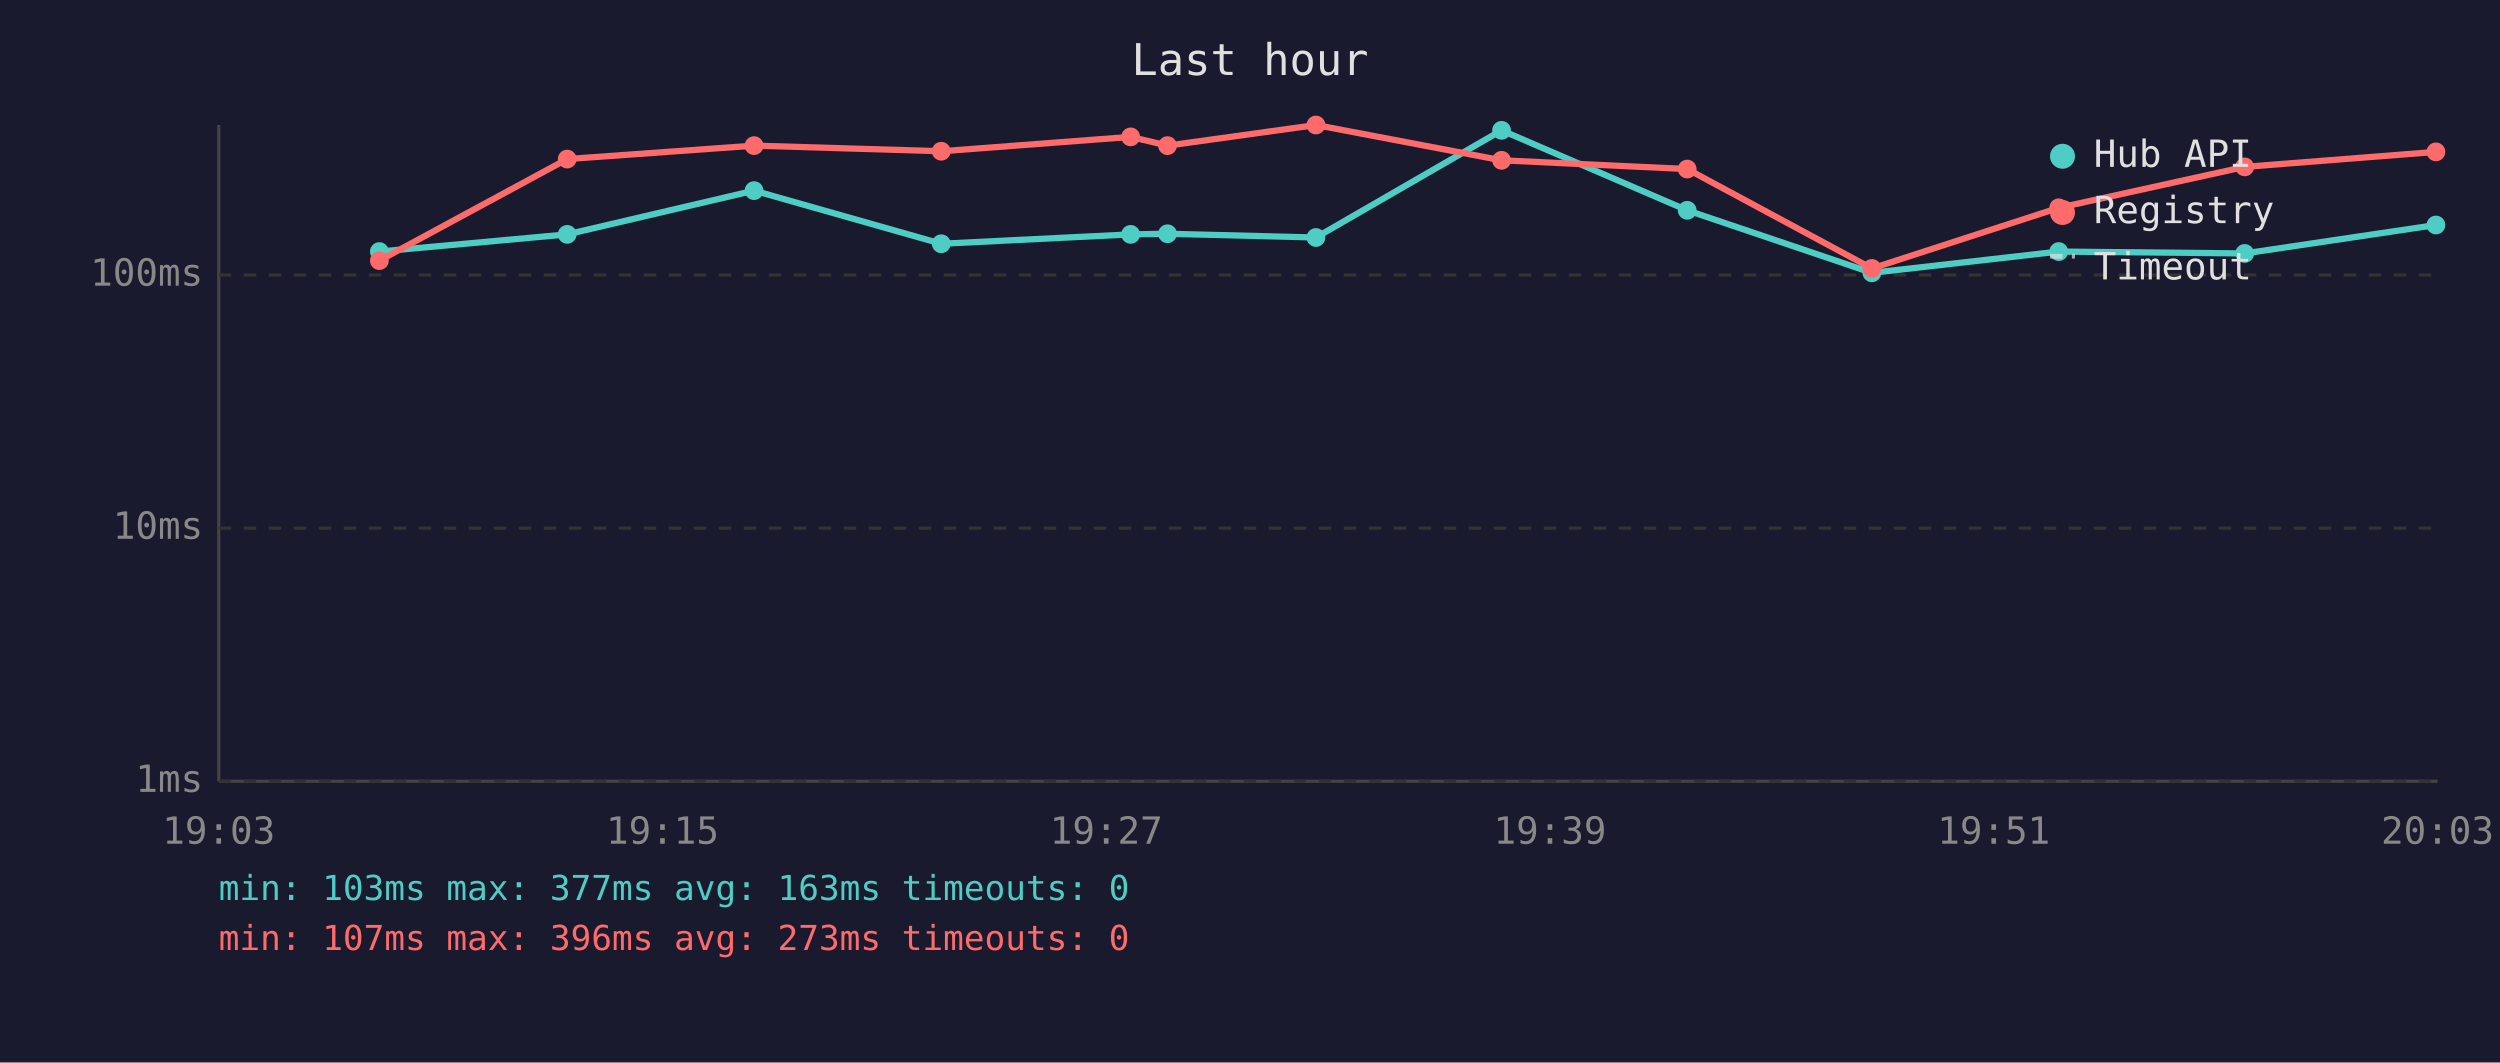
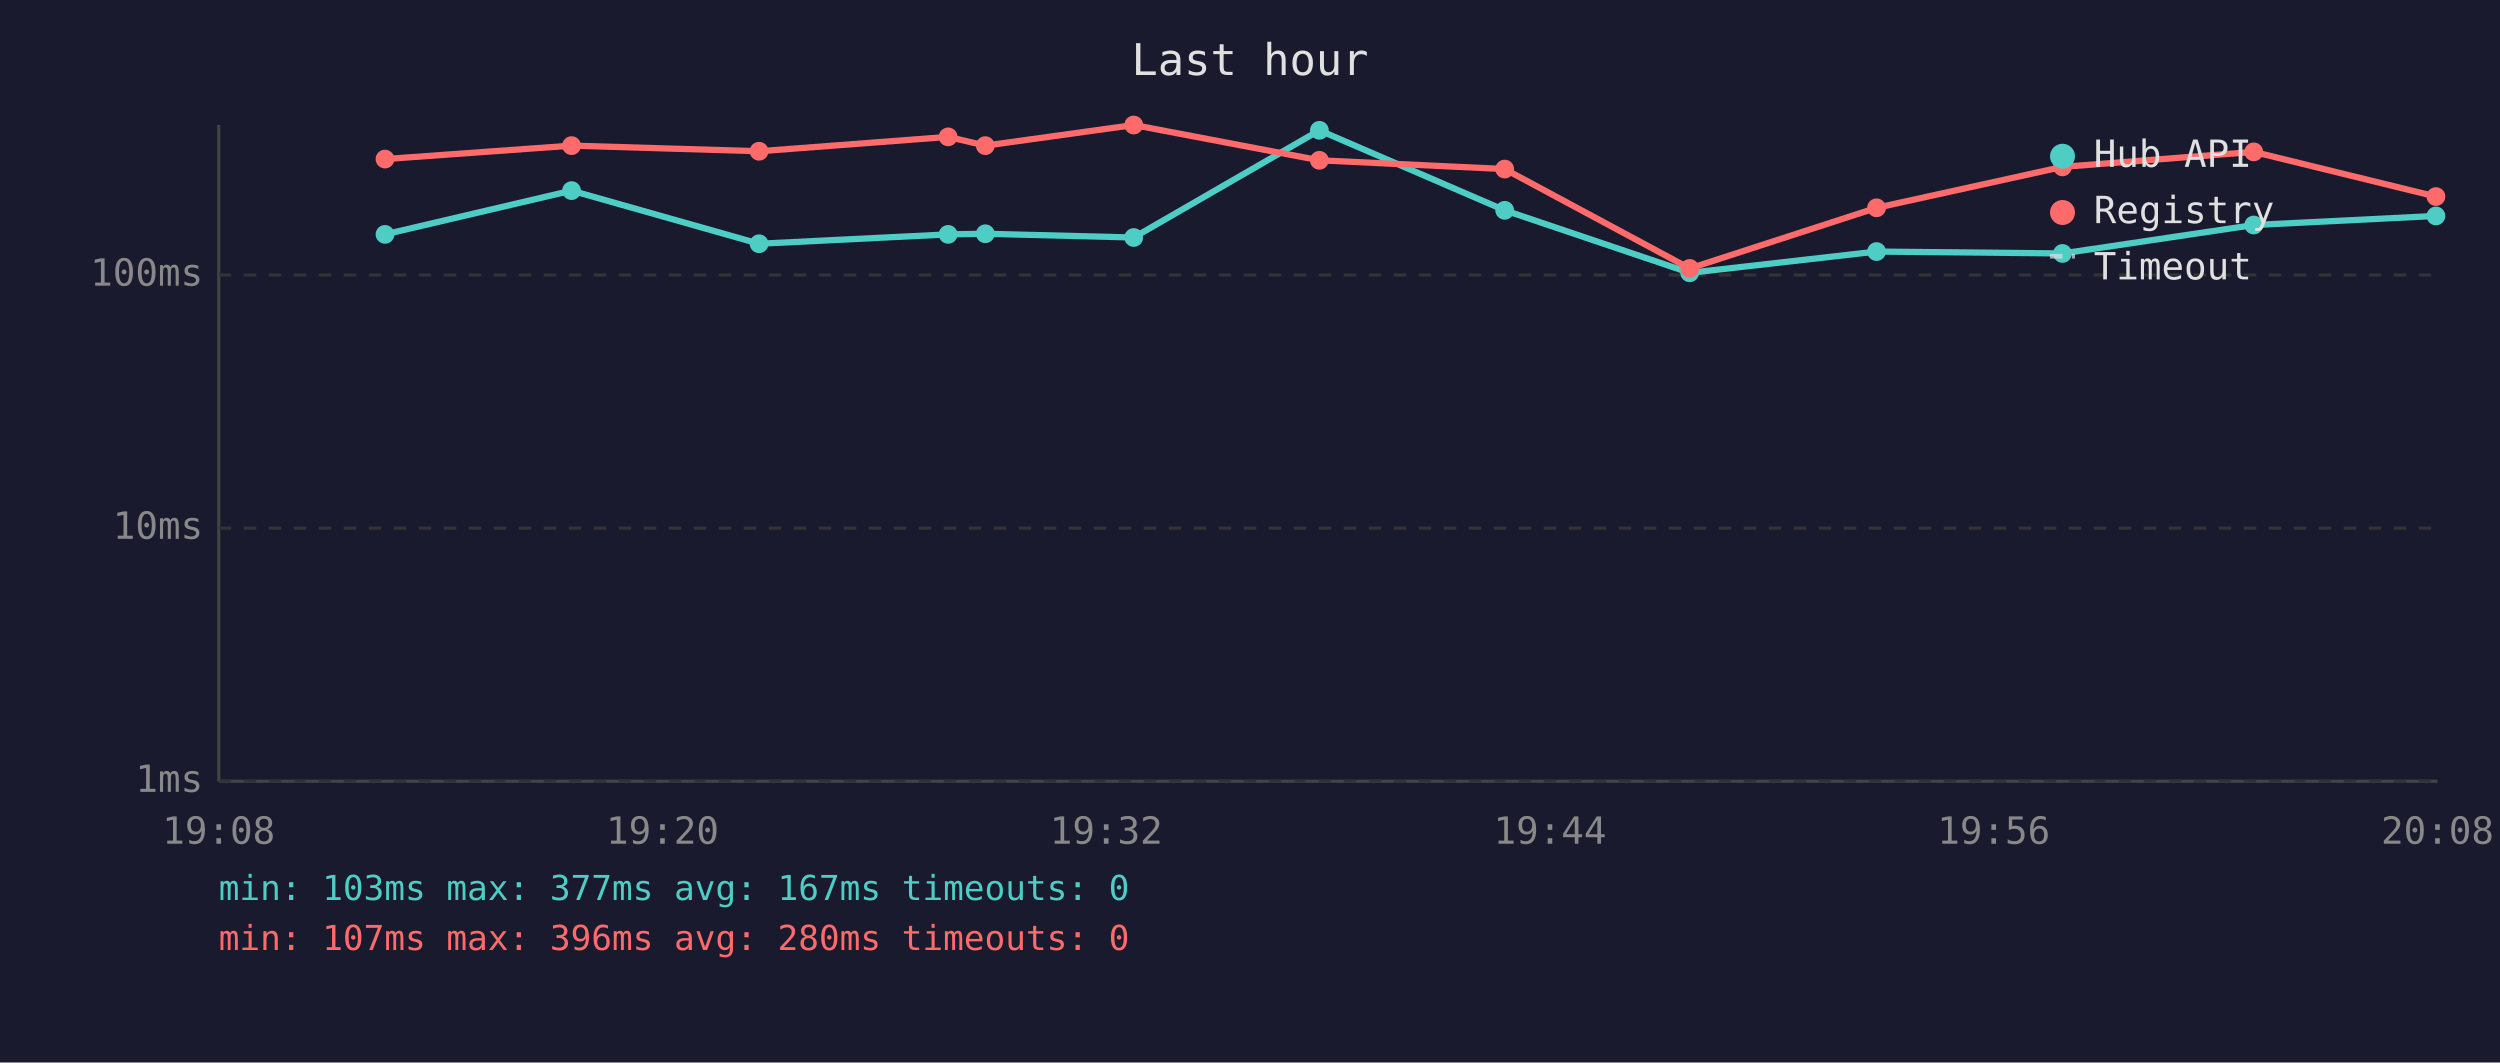
<svg xmlns="http://www.w3.org/2000/svg" viewBox="0 0 800 340" font-family="monospace" font-size="12">
  <rect width="800" height="340" fill="#1a1a2e" />
  <text x="400" y="24" fill="#e0e0e0" font-size="14" text-anchor="middle">Last hour</text>
  <line x1="70" y1="40" x2="70" y2="250" stroke="#444" stroke-width="1" />
  <line x1="70" y1="250" x2="780" y2="250" stroke="#444" stroke-width="1" />
  <line x1="70" y1="250" x2="780" y2="250" stroke="#333" stroke-width="1" stroke-dasharray="4" />
  <text x="65" y="250" fill="#888" text-anchor="end" dominant-baseline="middle">1ms</text>
  <line x1="70" y1="169" x2="780" y2="169" stroke="#333" stroke-width="1" stroke-dasharray="4" />
  <text x="65" y="169" fill="#888" text-anchor="end" dominant-baseline="middle">10ms</text>
  <line x1="70" y1="88" x2="780" y2="88" stroke="#333" stroke-width="1" stroke-dasharray="4" />
  <text x="65" y="88" fill="#888" text-anchor="end" dominant-baseline="middle">100ms</text>
-   <text x="70" y="270" fill="#888" text-anchor="middle">19:03</text>
-   <text x="212" y="270" fill="#888" text-anchor="middle">19:15</text>
-   <text x="354" y="270" fill="#888" text-anchor="middle">19:27</text>
-   <text x="496" y="270" fill="#888" text-anchor="middle">19:39</text>
-   <text x="638" y="270" fill="#888" text-anchor="middle">19:51</text>
-   <text x="780" y="270" fill="#888" text-anchor="middle">20:03</text>
-   <polyline points="121.4,80.5 181.5,75.0 241.3,61.0 301.2,78.0 361.8,75.0 373.6,74.8 421.1,76.0 480.5,41.7 539.9,67.3 599.0,87.3 658.8,80.5 718.3,81.1 779.5,72.0" fill="none" stroke="#4ecdc4" stroke-width="2" opacity="1" />
-   <circle cx="121.4" cy="80.5" r="3" fill="#4ecdc4" />
-   <circle cx="181.5" cy="75.0" r="3" fill="#4ecdc4" />
-   <circle cx="241.3" cy="61.0" r="3" fill="#4ecdc4" />
-   <circle cx="301.2" cy="78.0" r="3" fill="#4ecdc4" />
-   <circle cx="361.8" cy="75.0" r="3" fill="#4ecdc4" />
-   <circle cx="373.6" cy="74.8" r="3" fill="#4ecdc4" />
-   <circle cx="421.1" cy="76.0" r="3" fill="#4ecdc4" />
-   <circle cx="480.5" cy="41.7" r="3" fill="#4ecdc4" />
-   <circle cx="539.9" cy="67.3" r="3" fill="#4ecdc4" />
-   <circle cx="599.0" cy="87.3" r="3" fill="#4ecdc4" />
-   <circle cx="658.8" cy="80.5" r="3" fill="#4ecdc4" />
-   <circle cx="718.3" cy="81.1" r="3" fill="#4ecdc4" />
-   <circle cx="779.5" cy="72.0" r="3" fill="#4ecdc4" />
-   <polyline points="121.4,83.4 181.5,50.9 241.3,46.6 301.2,48.4 361.8,43.8 373.6,46.6 421.1,40.0 480.5,51.3 539.9,54.1 599.0,85.9 658.8,66.5 718.3,53.4 779.5,48.6" fill="none" stroke="#ff6b6b" stroke-width="2" opacity="1" />
-   <circle cx="121.4" cy="83.4" r="3" fill="#ff6b6b" />
-   <circle cx="181.5" cy="50.9" r="3" fill="#ff6b6b" />
-   <circle cx="241.3" cy="46.6" r="3" fill="#ff6b6b" />
-   <circle cx="301.2" cy="48.4" r="3" fill="#ff6b6b" />
-   <circle cx="361.8" cy="43.8" r="3" fill="#ff6b6b" />
-   <circle cx="373.6" cy="46.6" r="3" fill="#ff6b6b" />
-   <circle cx="421.1" cy="40.0" r="3" fill="#ff6b6b" />
-   <circle cx="480.5" cy="51.3" r="3" fill="#ff6b6b" />
-   <circle cx="539.9" cy="54.1" r="3" fill="#ff6b6b" />
-   <circle cx="599.0" cy="85.9" r="3" fill="#ff6b6b" />
-   <circle cx="658.8" cy="66.5" r="3" fill="#ff6b6b" />
-   <circle cx="718.3" cy="53.4" r="3" fill="#ff6b6b" />
-   <circle cx="779.5" cy="48.6" r="3" fill="#ff6b6b" />
+   <text x="70" y="270" fill="#888" text-anchor="middle">19:08</text>
+   <text x="212" y="270" fill="#888" text-anchor="middle">19:20</text>
+   <text x="354" y="270" fill="#888" text-anchor="middle">19:32</text>
+   <text x="496" y="270" fill="#888" text-anchor="middle">19:44</text>
+   <text x="638" y="270" fill="#888" text-anchor="middle">19:56</text>
+   <text x="780" y="270" fill="#888" text-anchor="middle">20:08</text>
+   <polyline points="123.2,75.0 182.9,61.0 242.9,78.0 303.4,75.0 315.3,74.8 362.8,76.0 422.2,41.7 481.5,67.3 540.7,87.3 600.5,80.5 660.0,81.1 721.2,72.0 779.5,69.1" fill="none" stroke="#4ecdc4" stroke-width="2" opacity="1" />
+   <circle cx="123.2" cy="75.0" r="3" fill="#4ecdc4" />
+   <circle cx="182.9" cy="61.0" r="3" fill="#4ecdc4" />
+   <circle cx="242.9" cy="78.0" r="3" fill="#4ecdc4" />
+   <circle cx="303.4" cy="75.0" r="3" fill="#4ecdc4" />
+   <circle cx="315.3" cy="74.8" r="3" fill="#4ecdc4" />
+   <circle cx="362.8" cy="76.0" r="3" fill="#4ecdc4" />
+   <circle cx="422.2" cy="41.7" r="3" fill="#4ecdc4" />
+   <circle cx="481.5" cy="67.3" r="3" fill="#4ecdc4" />
+   <circle cx="540.7" cy="87.3" r="3" fill="#4ecdc4" />
+   <circle cx="600.5" cy="80.5" r="3" fill="#4ecdc4" />
+   <circle cx="660.0" cy="81.1" r="3" fill="#4ecdc4" />
+   <circle cx="721.2" cy="72.0" r="3" fill="#4ecdc4" />
+   <circle cx="779.5" cy="69.1" r="3" fill="#4ecdc4" />
+   <polyline points="123.2,50.9 182.9,46.6 242.9,48.4 303.4,43.8 315.3,46.6 362.8,40.0 422.2,51.3 481.5,54.1 540.7,85.9 600.5,66.5 660.0,53.4 721.2,48.6 779.5,62.9" fill="none" stroke="#ff6b6b" stroke-width="2" opacity="1" />
+   <circle cx="123.2" cy="50.9" r="3" fill="#ff6b6b" />
+   <circle cx="182.9" cy="46.6" r="3" fill="#ff6b6b" />
+   <circle cx="242.9" cy="48.4" r="3" fill="#ff6b6b" />
+   <circle cx="303.4" cy="43.8" r="3" fill="#ff6b6b" />
+   <circle cx="315.3" cy="46.6" r="3" fill="#ff6b6b" />
+   <circle cx="362.8" cy="40.0" r="3" fill="#ff6b6b" />
+   <circle cx="422.2" cy="51.3" r="3" fill="#ff6b6b" />
+   <circle cx="481.5" cy="54.1" r="3" fill="#ff6b6b" />
+   <circle cx="540.7" cy="85.9" r="3" fill="#ff6b6b" />
+   <circle cx="600.5" cy="66.5" r="3" fill="#ff6b6b" />
+   <circle cx="660.0" cy="53.4" r="3" fill="#ff6b6b" />
+   <circle cx="721.2" cy="48.6" r="3" fill="#ff6b6b" />
+   <circle cx="779.5" cy="62.9" r="3" fill="#ff6b6b" />
  <circle cx="660" cy="50" r="4" fill="#4ecdc4" />
  <text x="670" y="50" fill="#e0e0e0" dominant-baseline="middle">Hub API</text>
  <circle cx="660" cy="68" r="4" fill="#ff6b6b" />
  <text x="670" y="68" fill="#e0e0e0" dominant-baseline="middle">Registry</text>
  <line x1="656" y1="82" x2="664" y2="82" stroke="#e0e0e0" stroke-width="1.5" stroke-dasharray="4,3" opacity="0.7" />
  <text x="670" y="86" fill="#e0e0e0" dominant-baseline="middle">Timeout</text>
-   <text x="70" y="288" fill="#4ecdc4" font-size="11">min: 103ms  max: 377ms  avg: 163ms  timeouts: 0</text>
-   <text x="70" y="304" fill="#ff6b6b" font-size="11">min: 107ms  max: 396ms  avg: 273ms  timeouts: 0</text>
+   <text x="70" y="288" fill="#4ecdc4" font-size="11">min: 103ms  max: 377ms  avg: 167ms  timeouts: 0</text>
+   <text x="70" y="304" fill="#ff6b6b" font-size="11">min: 107ms  max: 396ms  avg: 280ms  timeouts: 0</text>
</svg>
